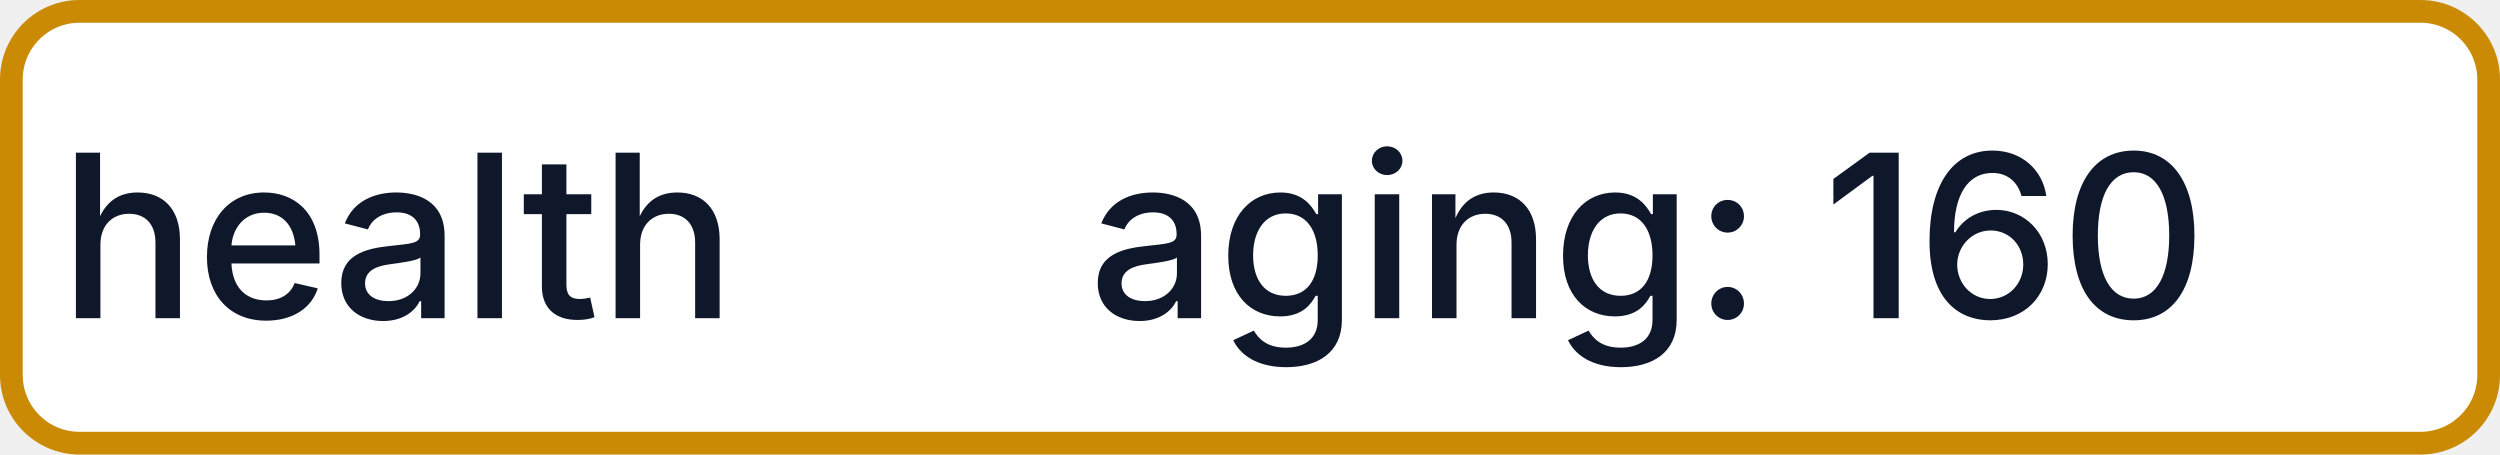
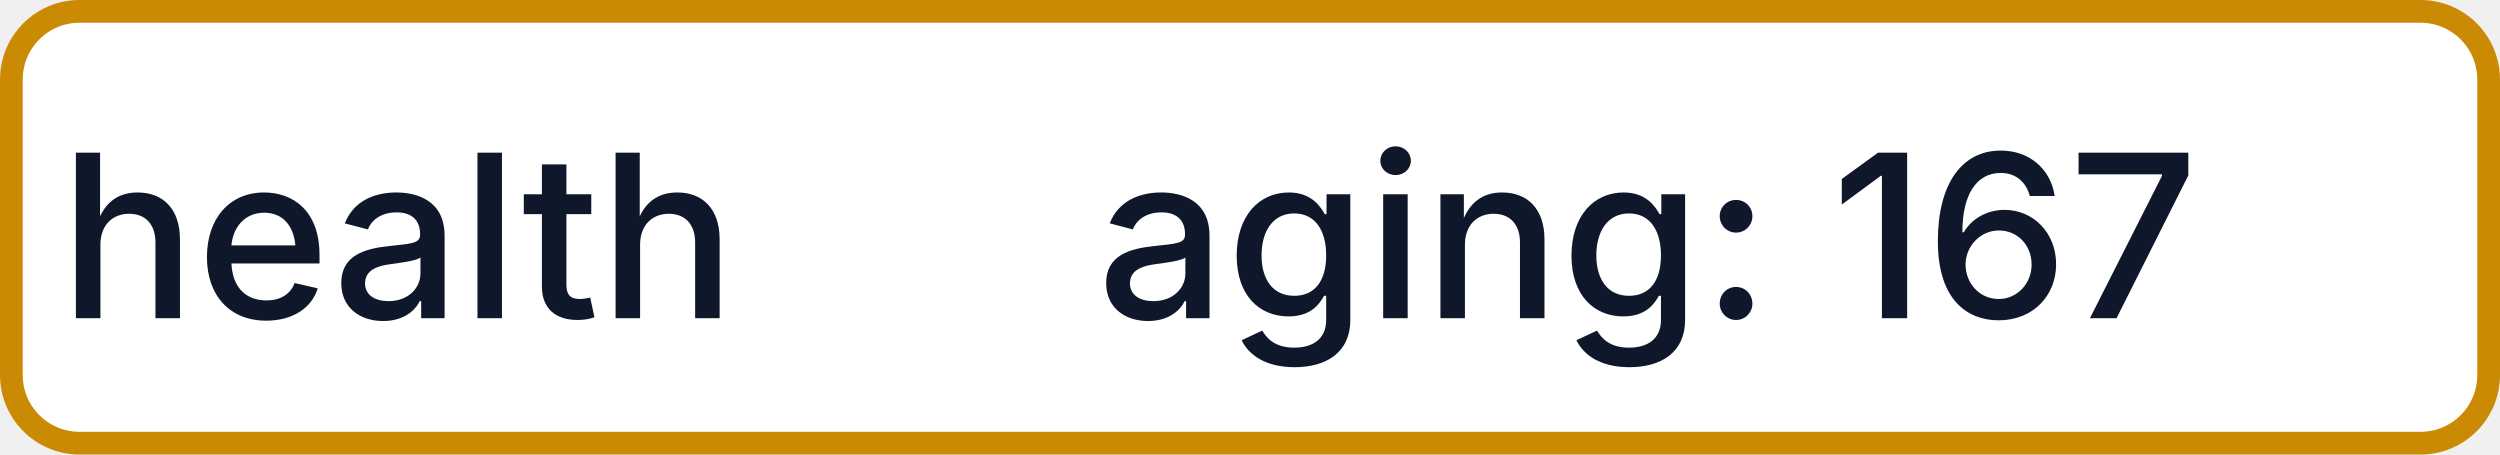
- <svg xmlns="http://www.w3.org/2000/svg" width="110" height="20" role="img" aria-label="health: aging: 160">
+ <svg xmlns="http://www.w3.org/2000/svg" width="110" height="20" role="img" aria-label="health: aging: 167">
  <rect x="0.5" y="0.5" width="109" height="19" rx="3" fill="#FFFFFF" stroke="#CA8A04" stroke-width="1" />
  <g fill="#0F172A" text-anchor="middle" font-family="-apple-system,BlinkMacSystemFont,Segoe UI,sans-serif" font-size="10" font-weight="500">
    <text x="17.5" y="14">health</text>
-     <text x="72.5" y="14" textLength="68" lengthAdjust="spacingAndGlyphs">aging: 160</text>
+     <text x="72.5" y="14" textLength="68" lengthAdjust="spacingAndGlyphs">aging: 167</text>
  </g>
</svg>
